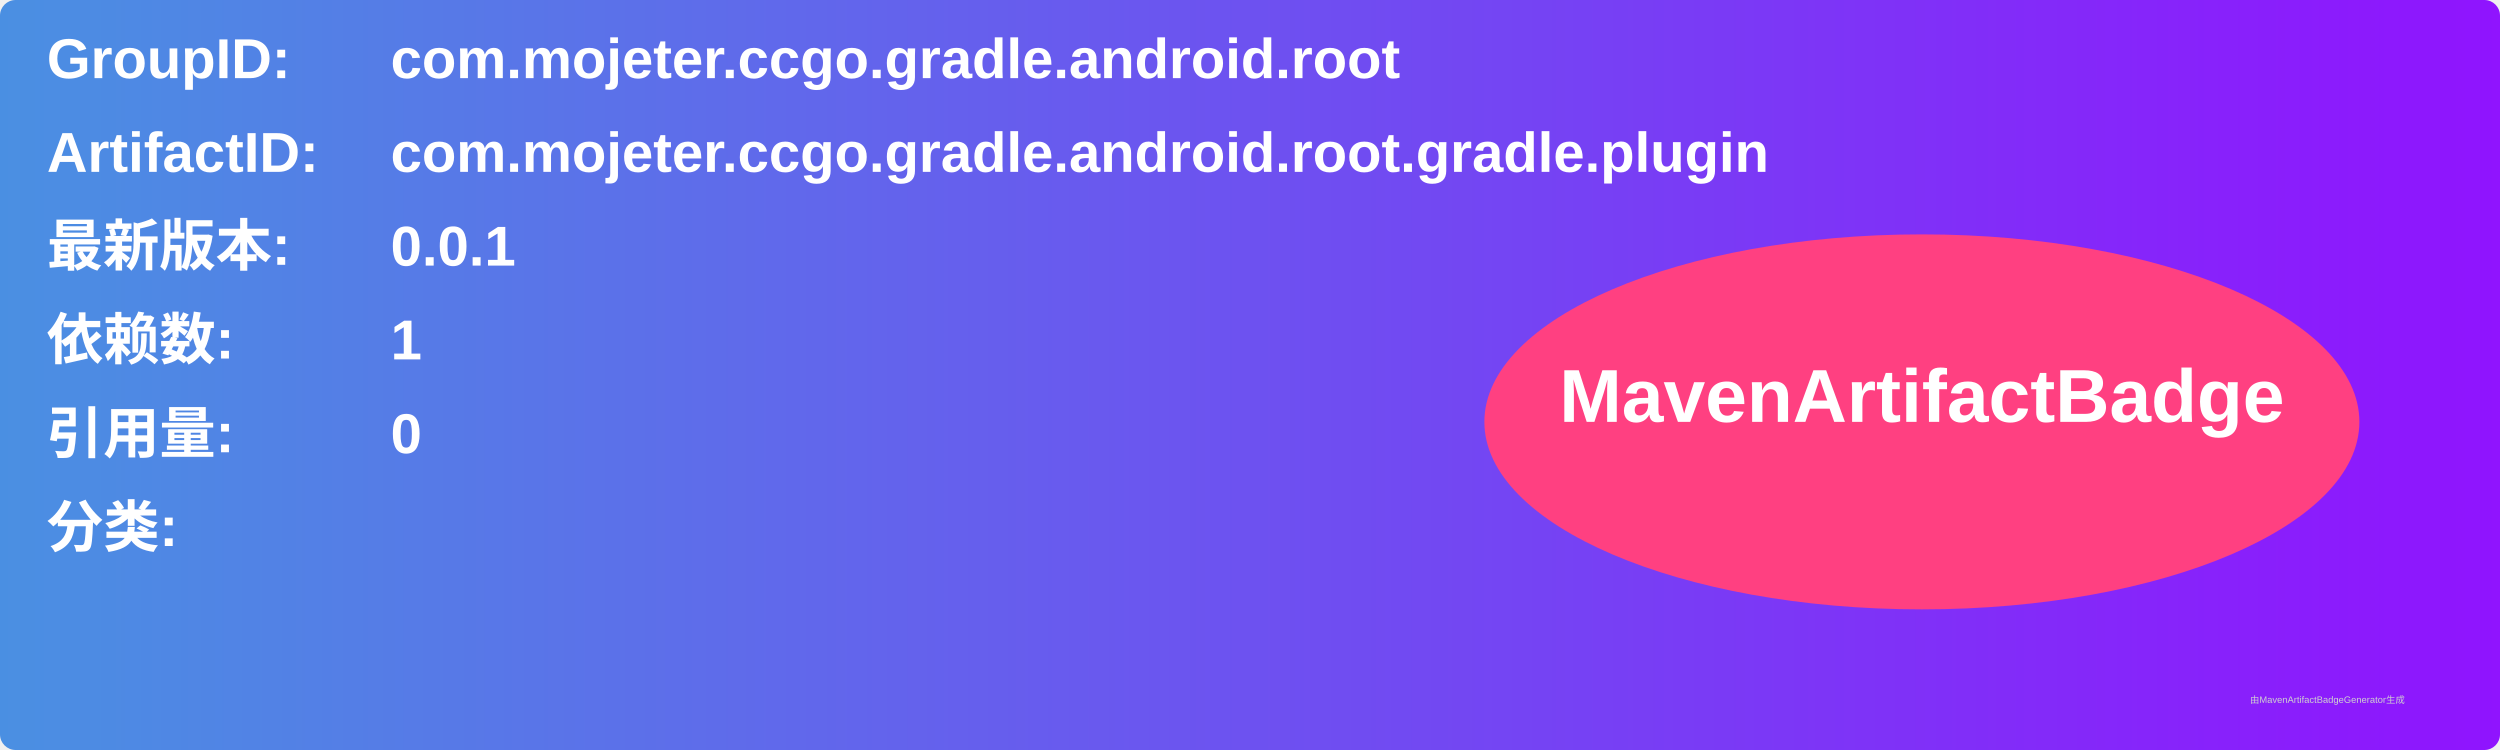
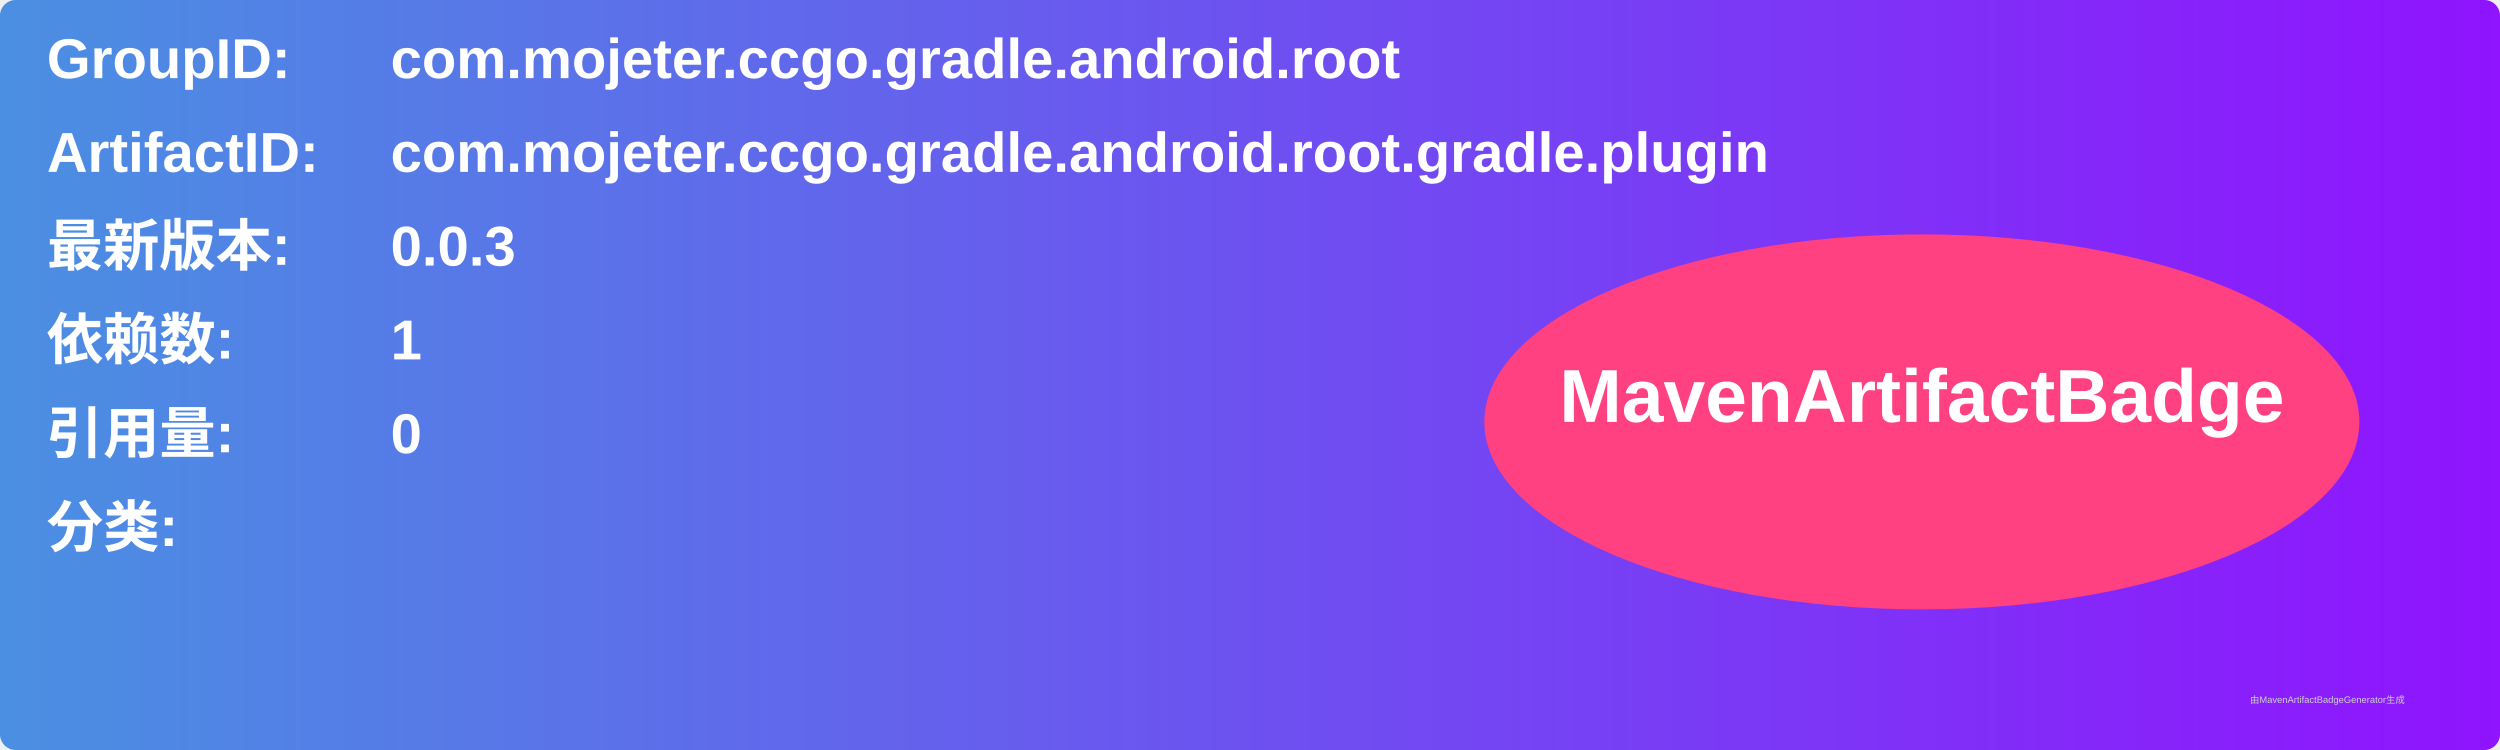
<svg xmlns="http://www.w3.org/2000/svg" width="800" height="240" viewBox="0 0 800 240">
  <linearGradient id="grad" x1="0%" y1="0%" x2="100%" y2="0%">
    <stop offset="0%" stop-color="#4a90e2" />
    <stop offset="100%" stop-color="#9013fe" />
  </linearGradient>
  <rect width="100%" height="100%" rx="5" ry="5" fill="url(#grad)" />
  <g transform="translate(15, 15)">
    <text x="0" y="10" font-family="Arial" font-size="18" fill="white" font-weight="bold" width="260">GroupID:</text>
    <text x="110" y="10" font-family="Arial" font-size="18" fill="white" font-weight="bold" width="460">com.mojeter.ccgo.gradle.android.root</text>
    <text x="0" y="40" font-family="Arial" font-size="18" fill="white" font-weight="bold" width="260">ArtifactID:</text>
    <text x="110" y="40" font-family="Arial" font-size="18" fill="white" font-weight="bold" width="460">com.mojeter.ccgo.gradle.android.root.gradle.plugin</text>
    <text x="0" y="70" font-family="Arial" font-size="18" fill="white" font-weight="bold">最新版本:</text>
    <text x="110" y="70" font-family="Arial" font-size="18" fill="white" font-weight="bold">
-       <tspan font-weight="bold">0.0.1</tspan>
+       <tspan font-weight="bold">0.0.3</tspan>
    </text>
    <text x="0" y="100" font-family="Arial" font-size="18" fill="white" font-weight="bold">依赖数: </text>
    <text x="110" y="100" font-family="Arial" font-size="18" fill="white">
      <tspan font-weight="bold">1</tspan>
    </text>
    <text x="0" y="130" font-family="Arial" font-size="18" fill="white" font-weight="bold">引用量: </text>
    <text x="110" y="130" font-family="Arial" font-size="18" fill="white">
      <tspan font-weight="bold">0</tspan>
    </text>
    <text x="0" y="160" font-family="Arial" font-size="18" fill="white" font-weight="bold">分类:</text>
    <text x="10" y="190" font-family="Arial" font-size="10" fill="white">
      <tspan font-weight="bold" />
    </text>
    <ellipse cx="600" cy="120" rx="140" ry="60" fill="#ff4081" />
    <text x="600" y="120" text-anchor="middle" font-family="Arial" font-size="24" fill="white" font-weight="bold">MavenArtifactBadge</text>
  </g>
  <text x="720" y="225" font-family="Arial" font-size="3" fill="#d0d0d0">由MavenArtifactBadgeGenerator生成</text>
</svg>
